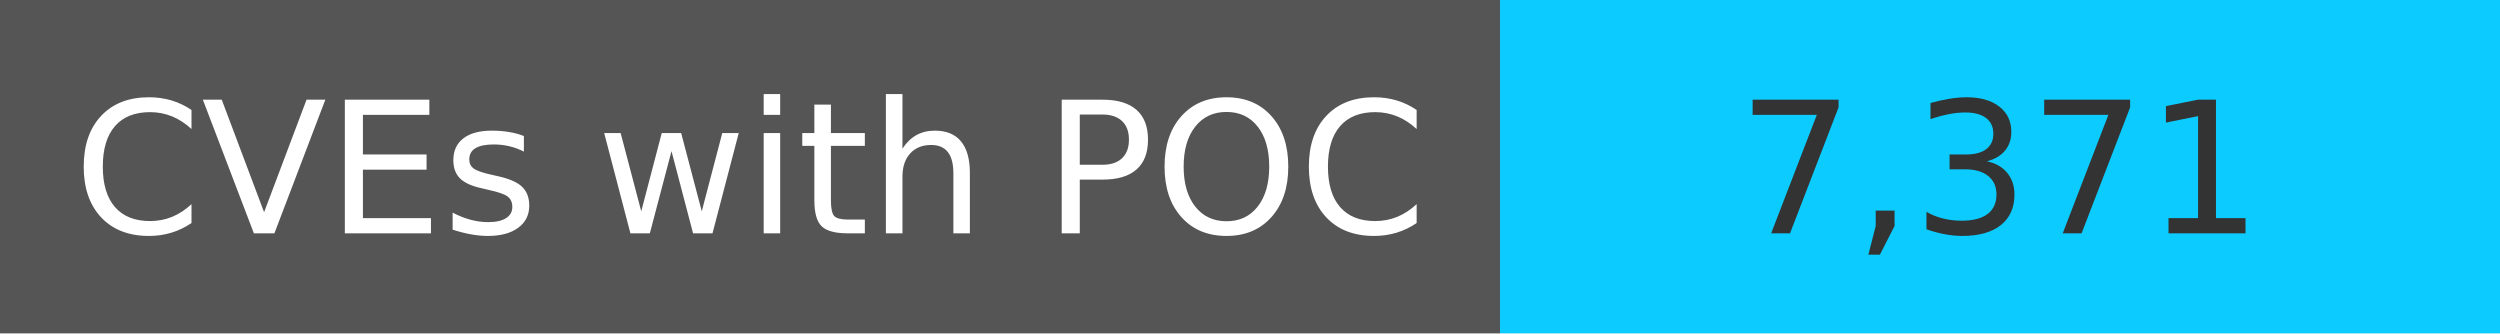
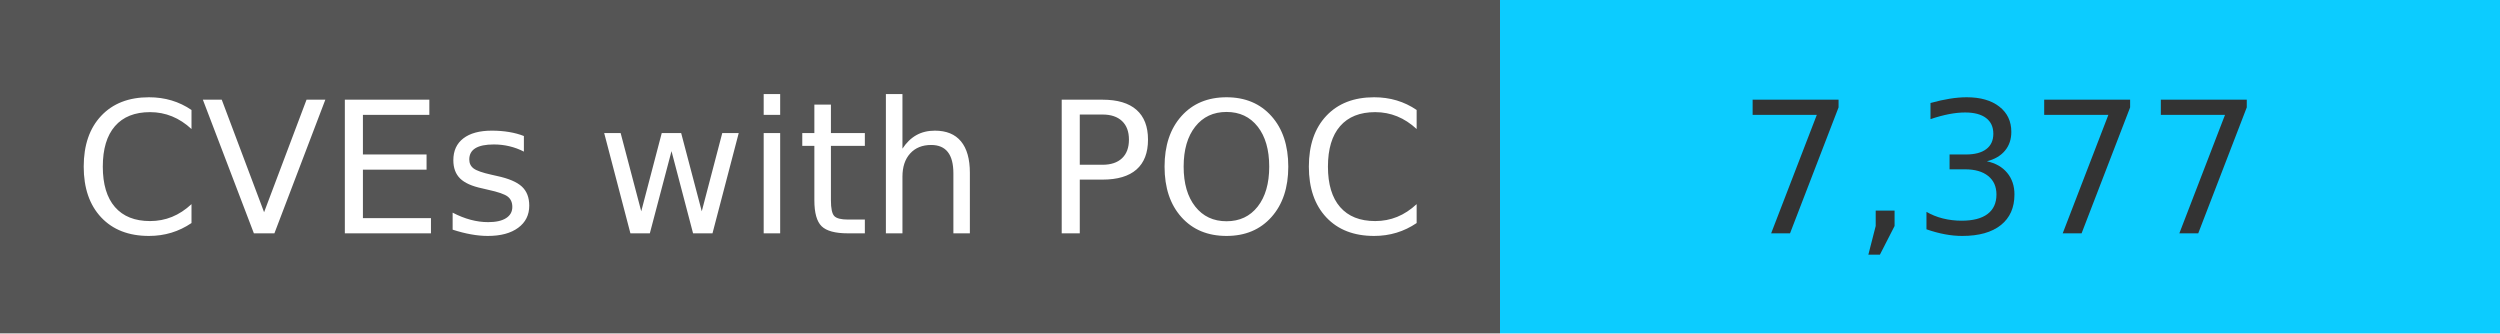
<svg xmlns="http://www.w3.org/2000/svg" width="150" height="20" role="img">
  <linearGradient id="s" x2="0" y2="100%">
    <stop offset="0" stop-color="#bbb" stop-opacity=".1" />
    <stop offset="1" stop-opacity=".1" />
  </linearGradient>
  <g>
    <rect width="90" height="20" fill="#555" />
    <rect x="90" width="267" height="20" fill="#0cccff" />
  </g>
  <g fill="#fff" text-anchor="middle" font-family="Verdana,Geneva,DejaVu Sans,sans-serif" text-rendering="geometricPrecision" font-size="110">
    <text x="450" y="140" transform="scale(.1)" fill="#fff">
            CVEs with POC
        </text>
    <text x="1200" y="140" transform="scale(.1)" fill="#333">
-             7,371
+             7,377
        </text>
  </g>
</svg>
